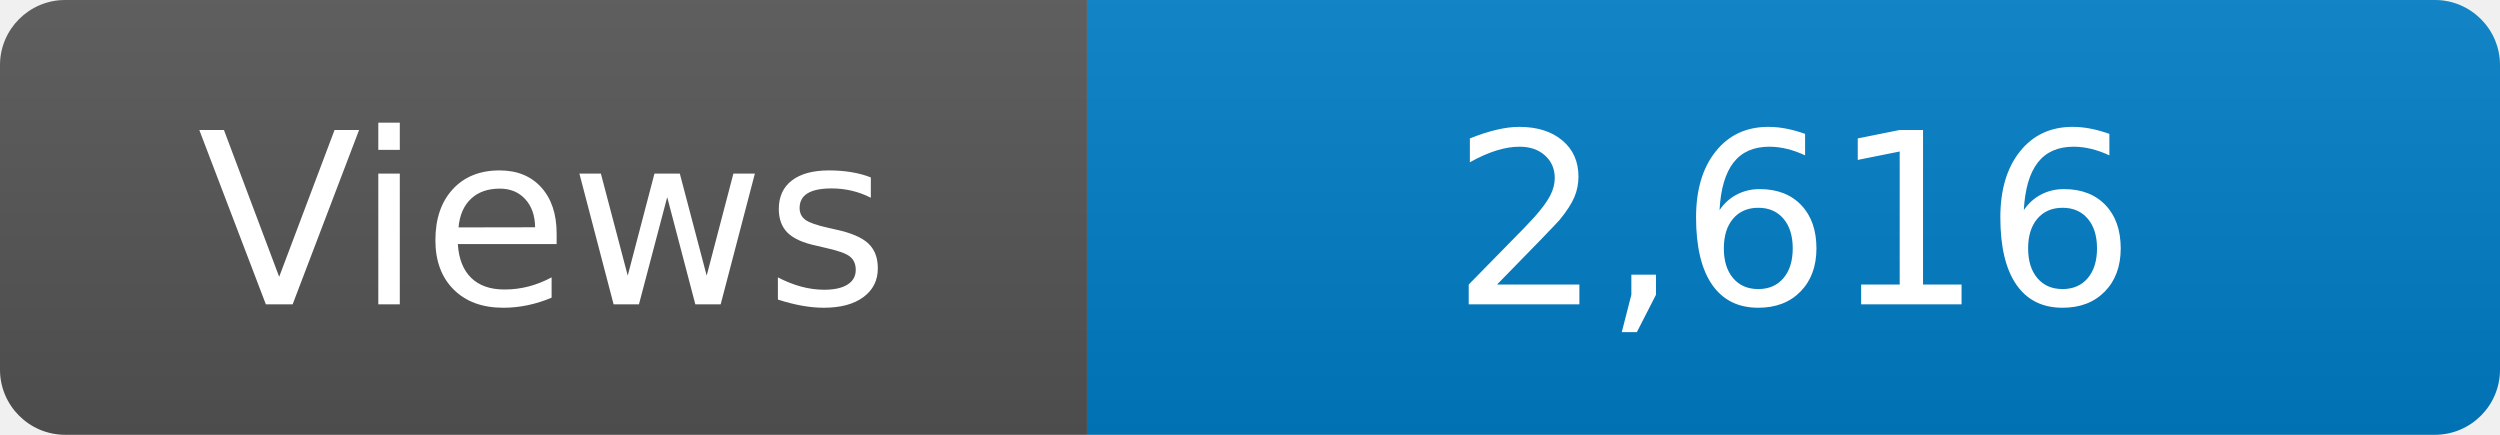
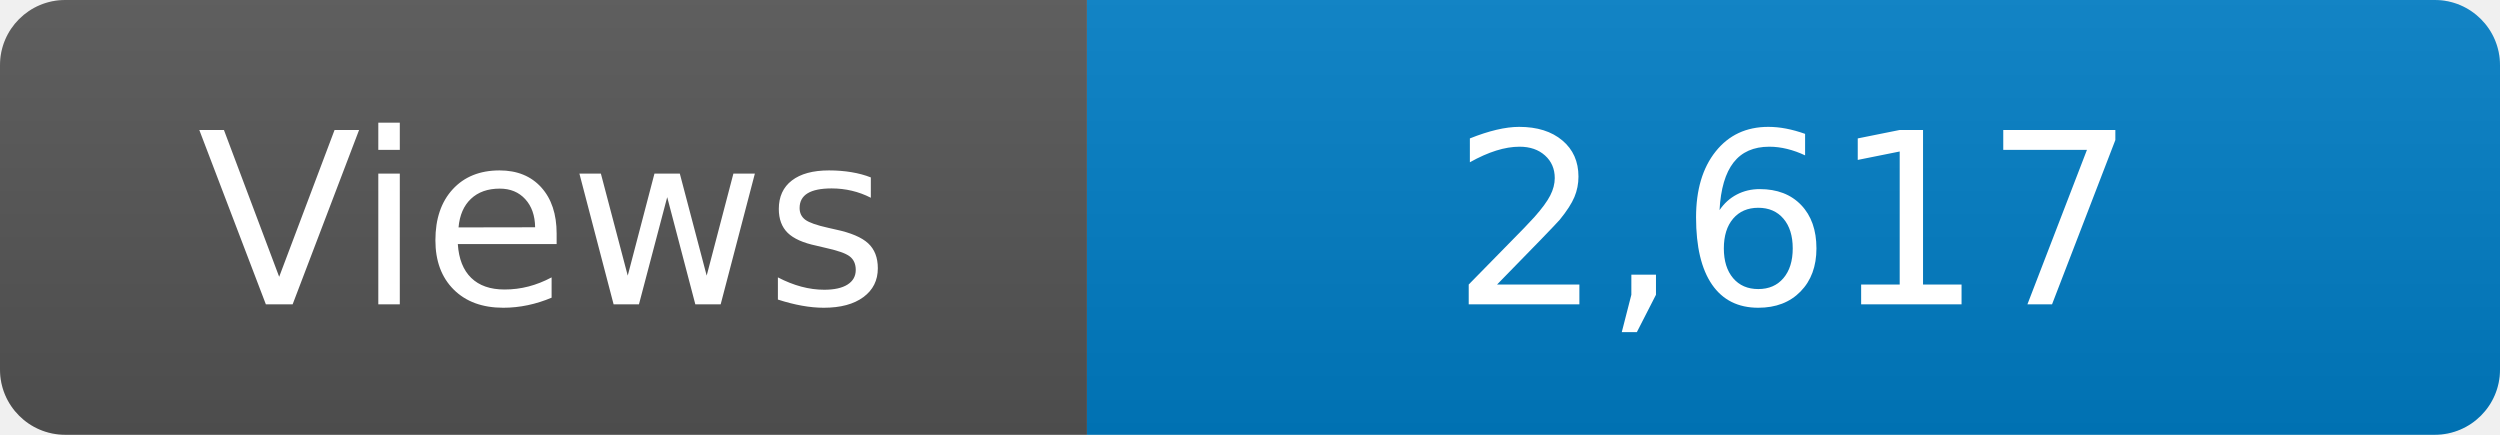
<svg xmlns="http://www.w3.org/2000/svg" width="115" height="20" role="img" aria-label="Maintained?: yes">
  <linearGradient id="s" x2="0" y2="100%">
    <stop offset="0" stop-color="#bbb" stop-opacity=".1" />
    <stop offset="1" stop-opacity=".1" />
  </linearGradient>
  <clipPath id="r">
    <rect width="115" height="20" rx="3" fill="#fff" />
  </clipPath>
  <g clip-path="url(#r)">
    <rect width="50" height="20" fill="#555" />
    <rect x="50" width="160" height="20" fill="#007ec6" />
    <rect width="115" height="20" fill="url(#s)" />
  </g>
  <g fill="#fff" text-anchor="middle" font-family="Verdana,Geneva,DejaVu Sans,sans-serif" font-size="110">
    <text x="250" y="140" transform="scale(.1)" fill="#fff">Views</text>
-     <text x="825" y="140" transform="scale(.1)" fill="#fff">2,616</text>
+     <text x="825" y="140" transform="scale(.1)" fill="#fff">2,617</text>
  </g>
</svg>
